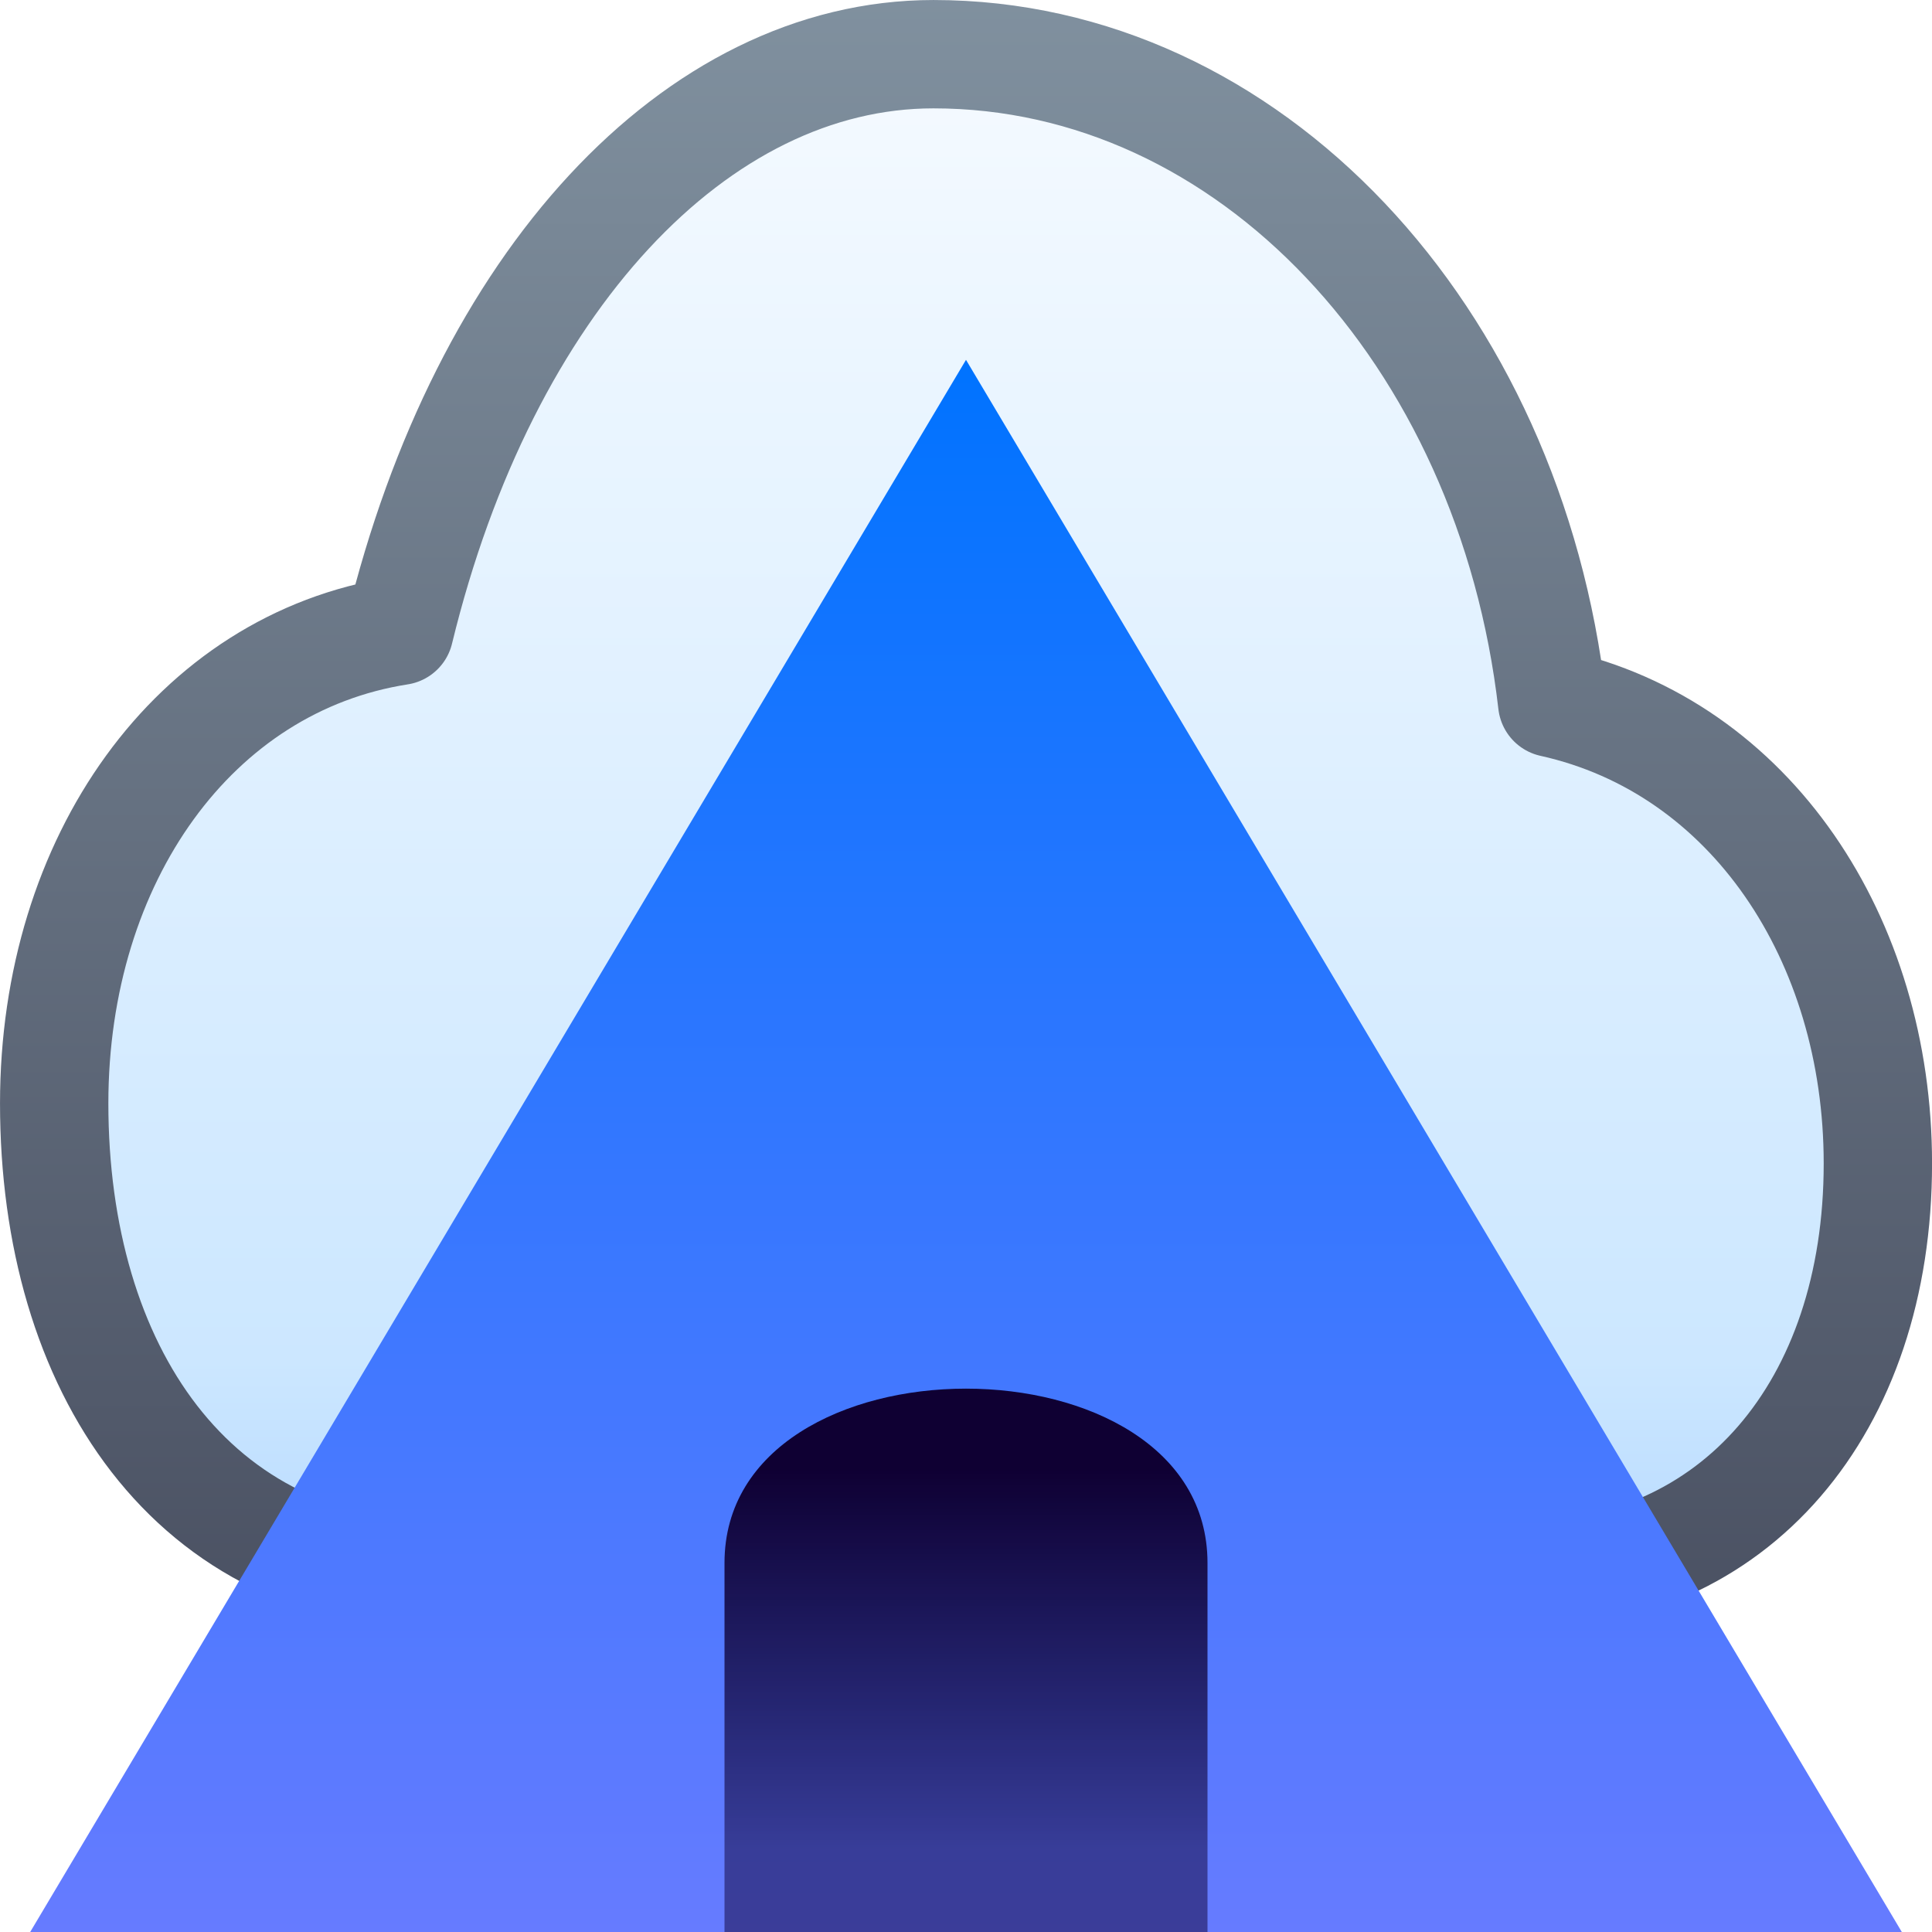
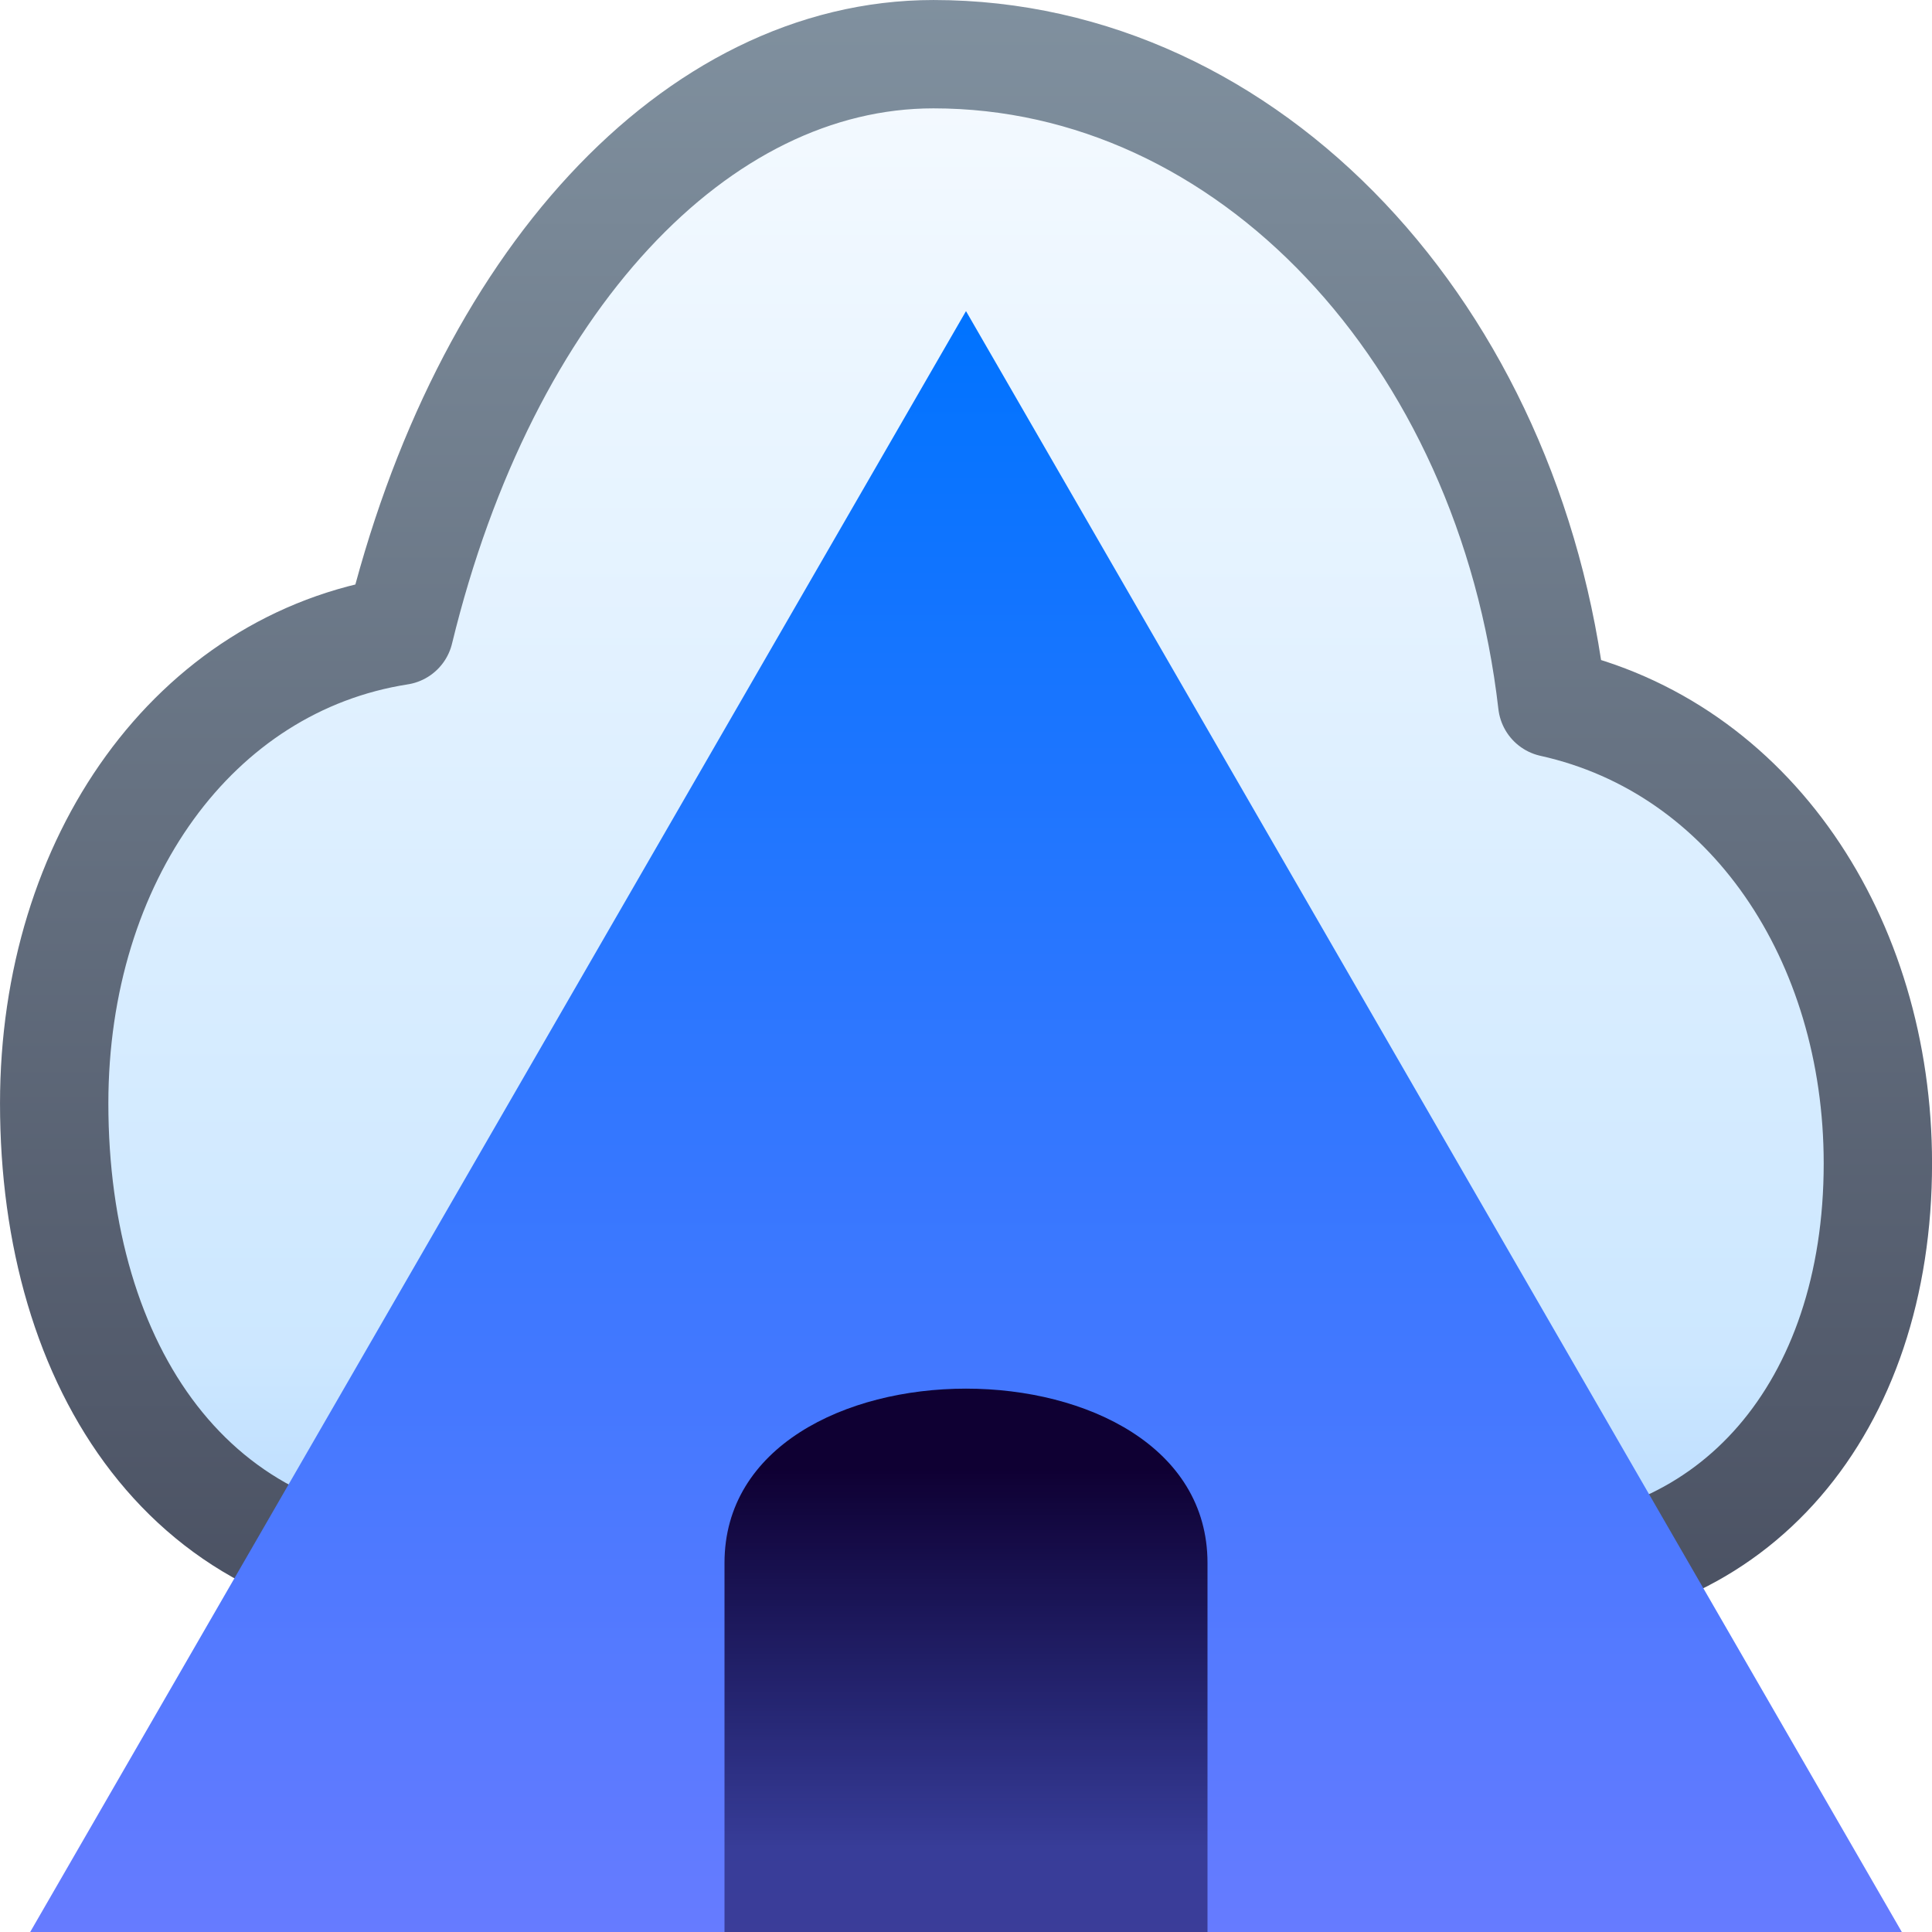
<svg xmlns="http://www.w3.org/2000/svg" xmlns:xlink="http://www.w3.org/1999/xlink" viewBox="0 0 64 64" version="1.1" id="svg5">
  <defs id="defs3">
    <linearGradient id="linearGradient9">
      <stop style="stop-color:#899ba9;stop-opacity:1;" offset="0" id="stop10" />
      <stop style="stop-color:#414658;stop-opacity:1;" offset="1" id="stop11" />
    </linearGradient>
    <linearGradient id="linearGradient7">
      <stop style="stop-color:#ffffff;stop-opacity:1;" offset="0" id="stop7" />
      <stop style="stop-color:#cce7ff;stop-opacity:1;" offset="0.75" id="stop9" />
      <stop style="stop-color:#99c7ff;stop-opacity:1;" offset="1" id="stop8" />
    </linearGradient>
    <linearGradient id="linearGradient5">
      <stop style="stop-color:#0f0033;stop-opacity:1;" offset="0" id="stop5" />
      <stop style="stop-color:#0f0033;stop-opacity:0.5;" offset="1" id="stop6" />
    </linearGradient>
-     <linearGradient id="mountainGradient" x1="32" y1="17" x2="32" y2="59" gradientUnits="userSpaceOnUse" gradientTransform="matrix(1.24,0,0,1.24,-7.68,-9.16)">
+     <linearGradient id="mountainGradient" x1="32" y1="17" x2="32" y2="59" gradientUnits="userSpaceOnUse" gradientTransform="matrix(1.24,0,0,1.278418,-7.68,-11.42669)">
      <stop offset="0" stop-color="#38d8ff" id="stop1" style="stop-color:#0073ff;stop-opacity:1;" />
      <stop offset="1" stop-color="#0284d1" id="stop3" style="stop-color:#667bff;stop-opacity:1;" />
    </linearGradient>
    <linearGradient xlink:href="#linearGradient5" id="linearGradient6" x1="32" y1="47.062" x2="32" y2="61.062" gradientUnits="userSpaceOnUse" gradientTransform="matrix(1.142856,0,0,0.9056598,-4.571432,6.037743)" />
    <linearGradient xlink:href="#linearGradient7" id="linearGradient8" x1="32" y1="-8" x2="32" y2="56" gradientUnits="userSpaceOnUse" gradientTransform="matrix(0.9965895,0,0,1.129842,0.1091359,-0.1162029)" />
    <linearGradient xlink:href="#linearGradient9" id="linearGradient11" x1="32" y1="-8" x2="32" y2="56" gradientUnits="userSpaceOnUse" gradientTransform="matrix(0.9965895,0,0,1.129842,0.1091359,-0.1162029)" />
  </defs>
  <path d="m 14.74,52.206 c -8.414,0 -12.945,-6.898 -12.945,-15.654 0,-8.092 4.639,-14.593 11.435,-15.654 2.805,-11.541 9.817,-19.103 17.692,-19.103 10.464,0 19.094,9.286 20.497,21.491 6.58,1.459 10.788,7.827 10.788,15.256 0,8.092 -4.747,13.664 -11.866,13.664 z" fill="#f8fafc" stroke="#64748b" stroke-width="3.589" stroke-linejoin="round" id="path3" style="fill:url(#linearGradient8);stroke:url(#linearGradient11)" />
-   <path d="M 1,64 32,11.92 63,64 Z" fill="url(#mountainGradient)" id="path4" style="fill:url(#mountainGradient);stroke-width:1.24" />
+   <path d="M 1,64 32,10.306 63,64 Z" fill="url(#mountainGradient)" id="path4" style="fill:url(#mountainGradient);stroke-width:1.259" />
  <path d="M 24,64 V 51.774 c 0,-7.698 16,-7.698 16,0 V 64 Z" fill="#082f49" id="path5" style="fill:url(#linearGradient6);fill-opacity:1;stroke-width:1.017" />
</svg>
